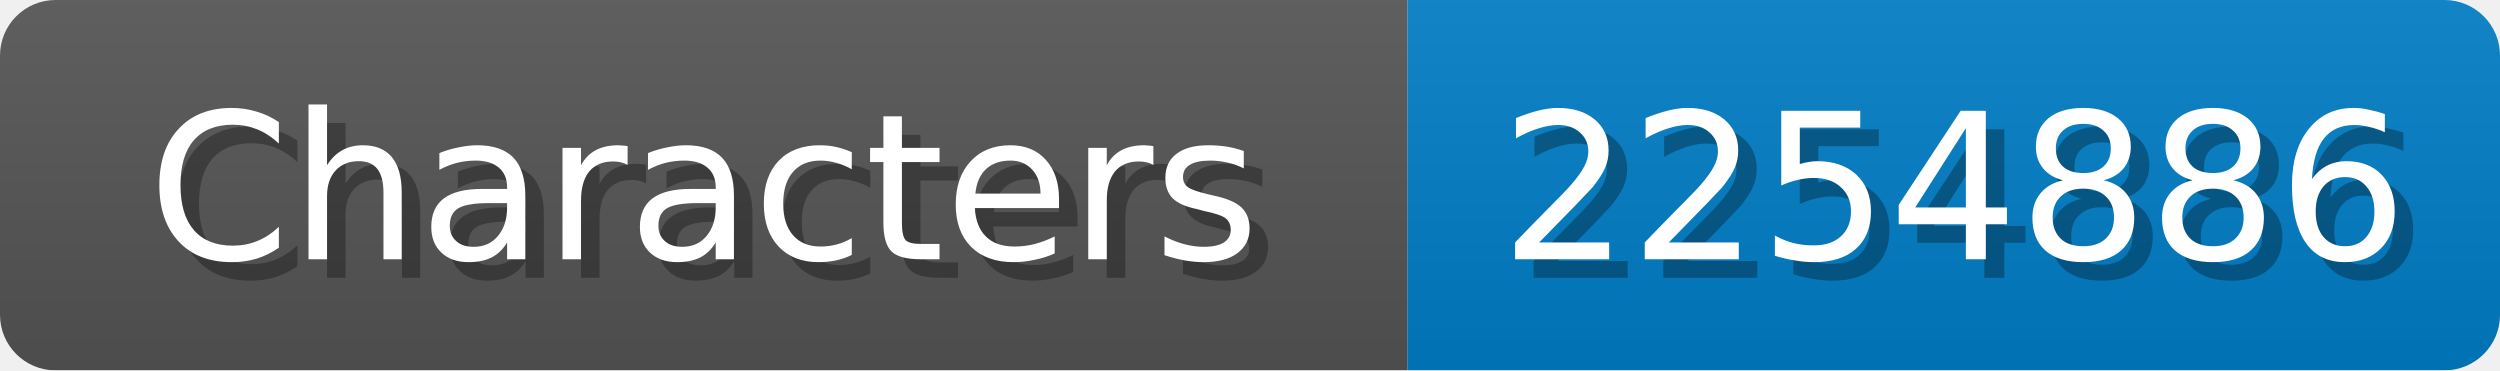
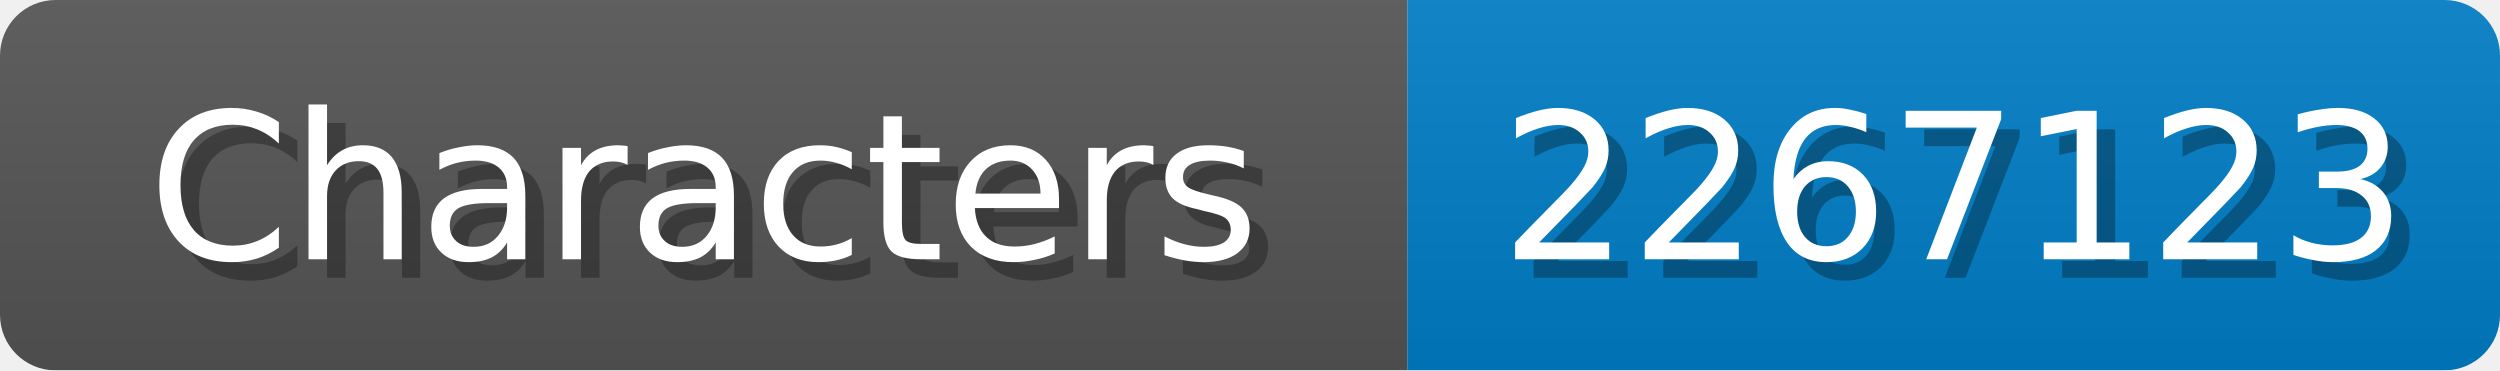
<svg xmlns="http://www.w3.org/2000/svg" width="135" height="20">
  <linearGradient id="b" x2="0" y2="100%">
    <stop offset="0" stop-color="#bbb" stop-opacity=".1" />
    <stop offset="1" stop-opacity=".1" />
  </linearGradient>
  <mask id="anybadge_1">
    <rect width="135" height="20" rx="3" fill="#fff" />
  </mask>
  <g mask="url(#anybadge_1)">
    <path fill="#555" d="M0 0h76v20H0z" />
    <path fill="#007ec6" d="M76 0h59v20H76z" />
    <path fill="url(#b)" d="M0 0h135v20H0z" />
  </g>
  <g fill="#fff" text-anchor="middle" font-family="DejaVu Sans,Verdana,Geneva,sans-serif" font-size="11">
    <text x="39.0" y="15" fill="#010101" fill-opacity=".3">Characters</text>
    <text x="38.0" y="14">Characters</text>
  </g>
  <g fill="#fff" text-anchor="middle" font-family="DejaVu Sans,Verdana,Geneva,sans-serif" font-size="11">
-     <text x="106.5" y="15" fill="#010101" fill-opacity=".3">2254886</text>
-     <text x="105.5" y="14">2254886</text>
+     <text x="106.5" y="15" fill="#010101" fill-opacity=".3">2267123</text>
+     <text x="105.5" y="14">2267123</text>
  </g>
</svg>
